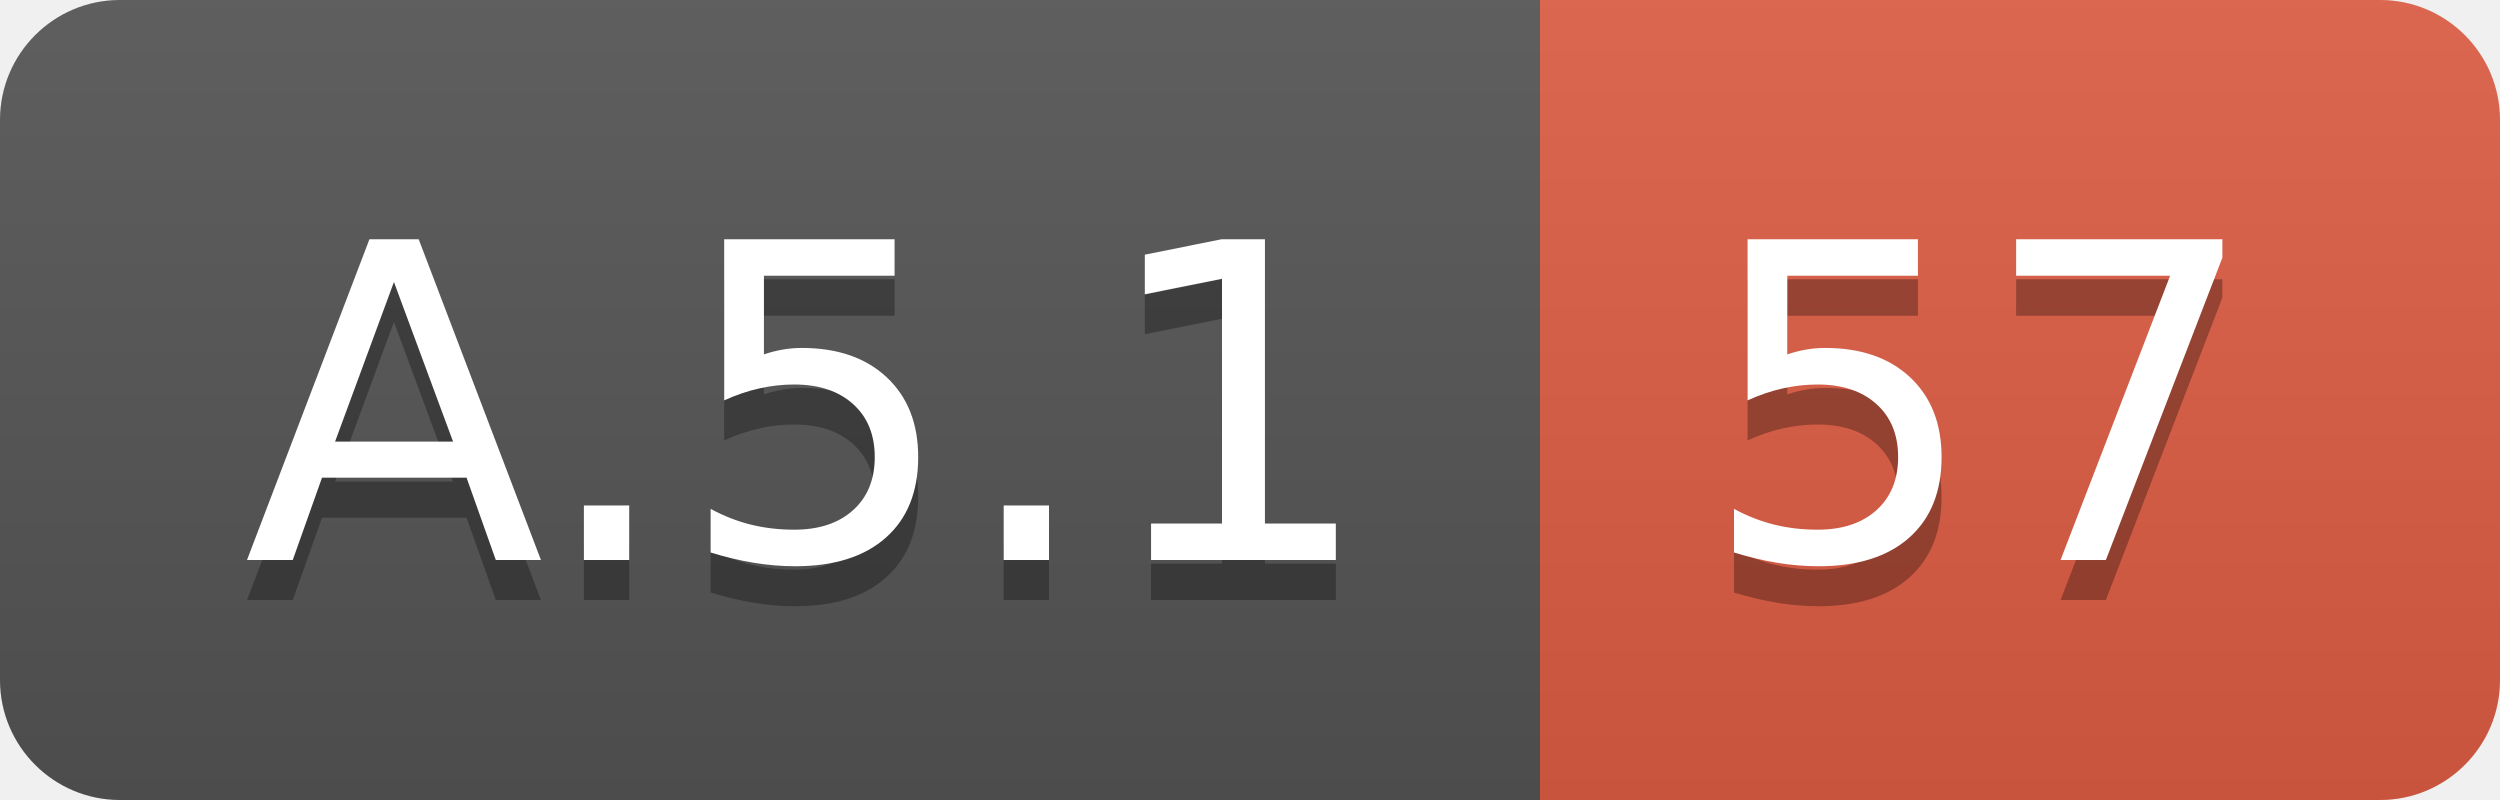
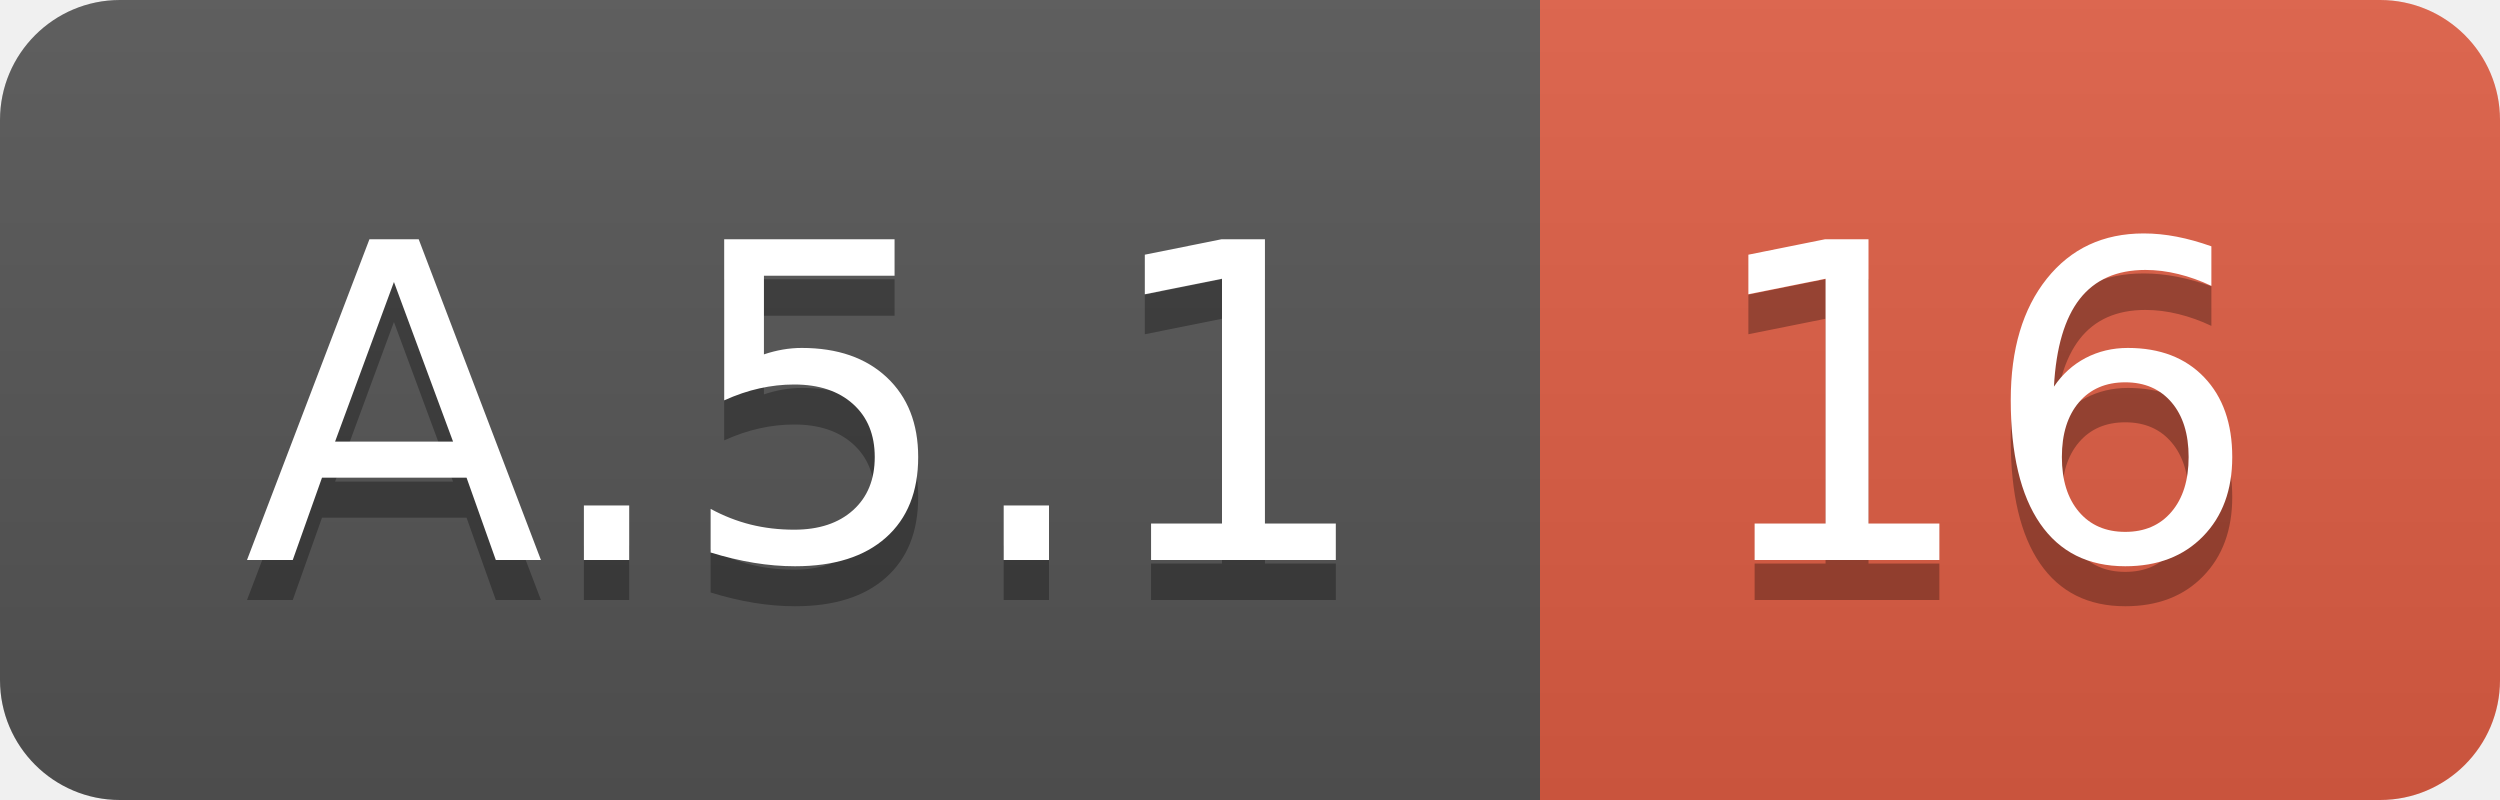
<svg xmlns="http://www.w3.org/2000/svg" width="62.5" height="20">
  <linearGradient id="smooth" x2="0" y2="100%">
    <stop offset="0" stop-color="#bbb" stop-opacity=".1" />
    <stop offset="1" stop-opacity=".1" />
  </linearGradient>
  <clipPath id="round">
    <rect width="62.5" height="20" rx="3" fill="#fff" />
  </clipPath>
  <g clip-path="url(#round)">
    <rect width="38.5" height="20" fill="#555" />
    <rect x="38.5" width="24.0" height="20" fill="#e05d44" />
    <rect width="62.5" height="20" fill="url(#smooth)" />
  </g>
  <g fill="#fff" text-anchor="middle" font-family="DejaVu Sans,Verdana,Geneva,sans-serif" font-size="110">
    <text x="202.5" y="150" fill="#010101" fill-opacity=".3" transform="scale(0.1)" textLength="285.0" lengthAdjust="spacing">A.5.1</text>
    <text x="202.5" y="140" transform="scale(0.1)" textLength="285.0" lengthAdjust="spacing">A.5.1</text>
-     <text x="495.0" y="150" fill="#010101" fill-opacity=".3" transform="scale(0.1)" textLength="140.0" lengthAdjust="spacing">57</text>
-     <text x="495.0" y="140" transform="scale(0.1)" textLength="140.0" lengthAdjust="spacing">57</text>
+     <text x="495.0" y="150" fill="#010101" fill-opacity=".3" transform="scale(0.1)" textLength="140.0" lengthAdjust="spacing">16</text>
+     <text x="495.0" y="140" transform="scale(0.1)" textLength="140.0" lengthAdjust="spacing">16</text>
  </g>
</svg>
